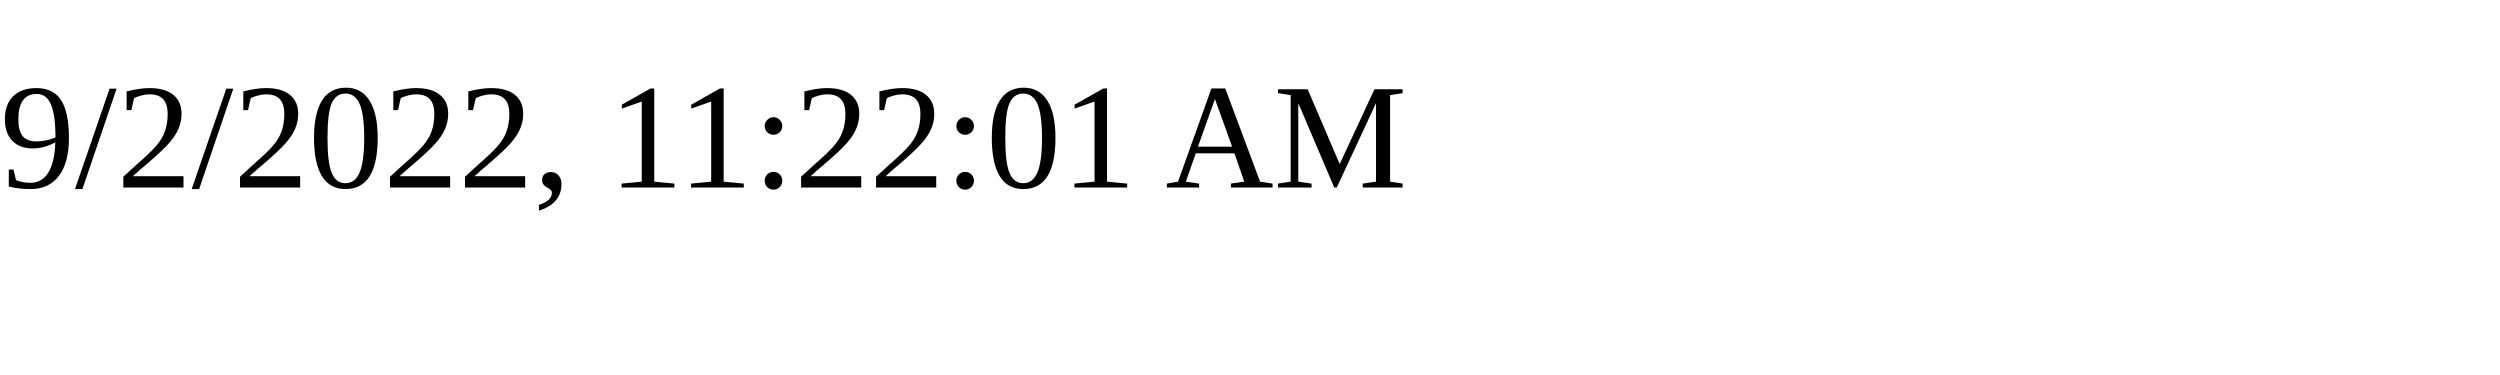
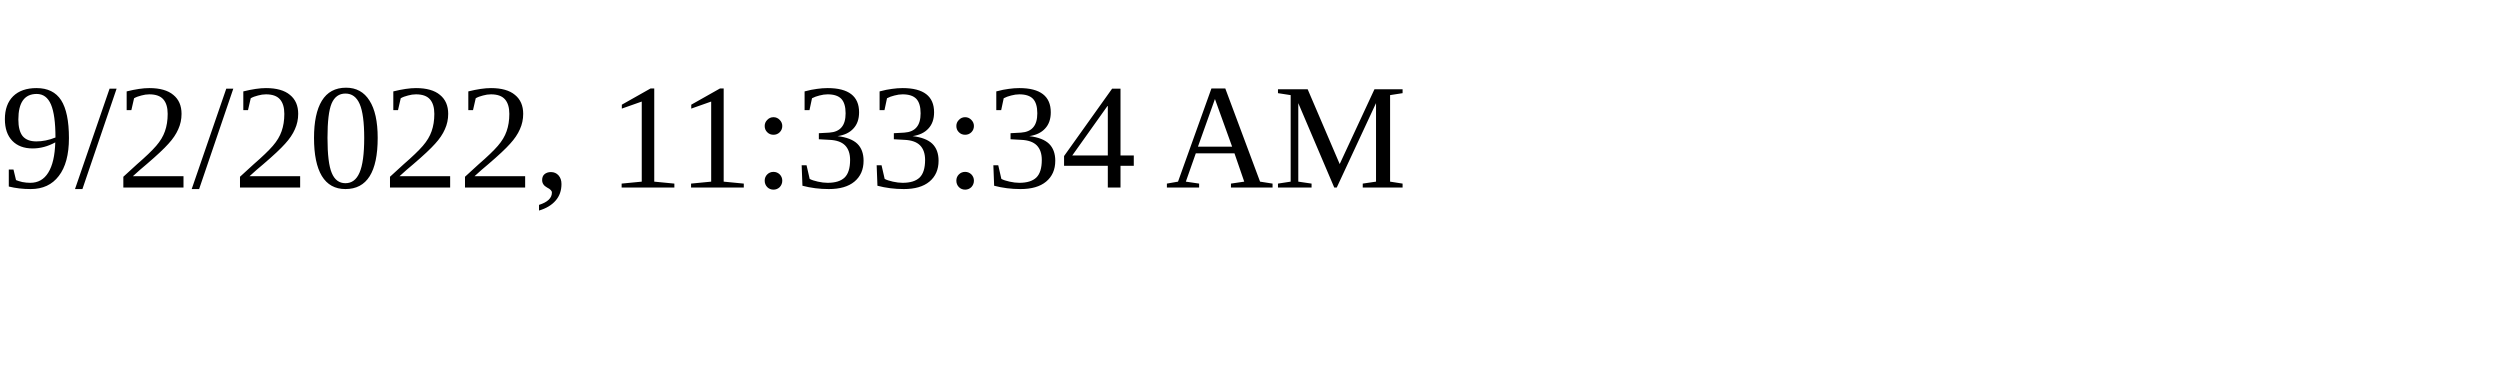
<svg xmlns="http://www.w3.org/2000/svg" height="30" width="200">
-   <text x="0" y="15">9/2/2022, 11:22:01 AM</text>
+   <text x="0" y="15">9/2/2022, 11:33:34 AM</text>
</svg>
